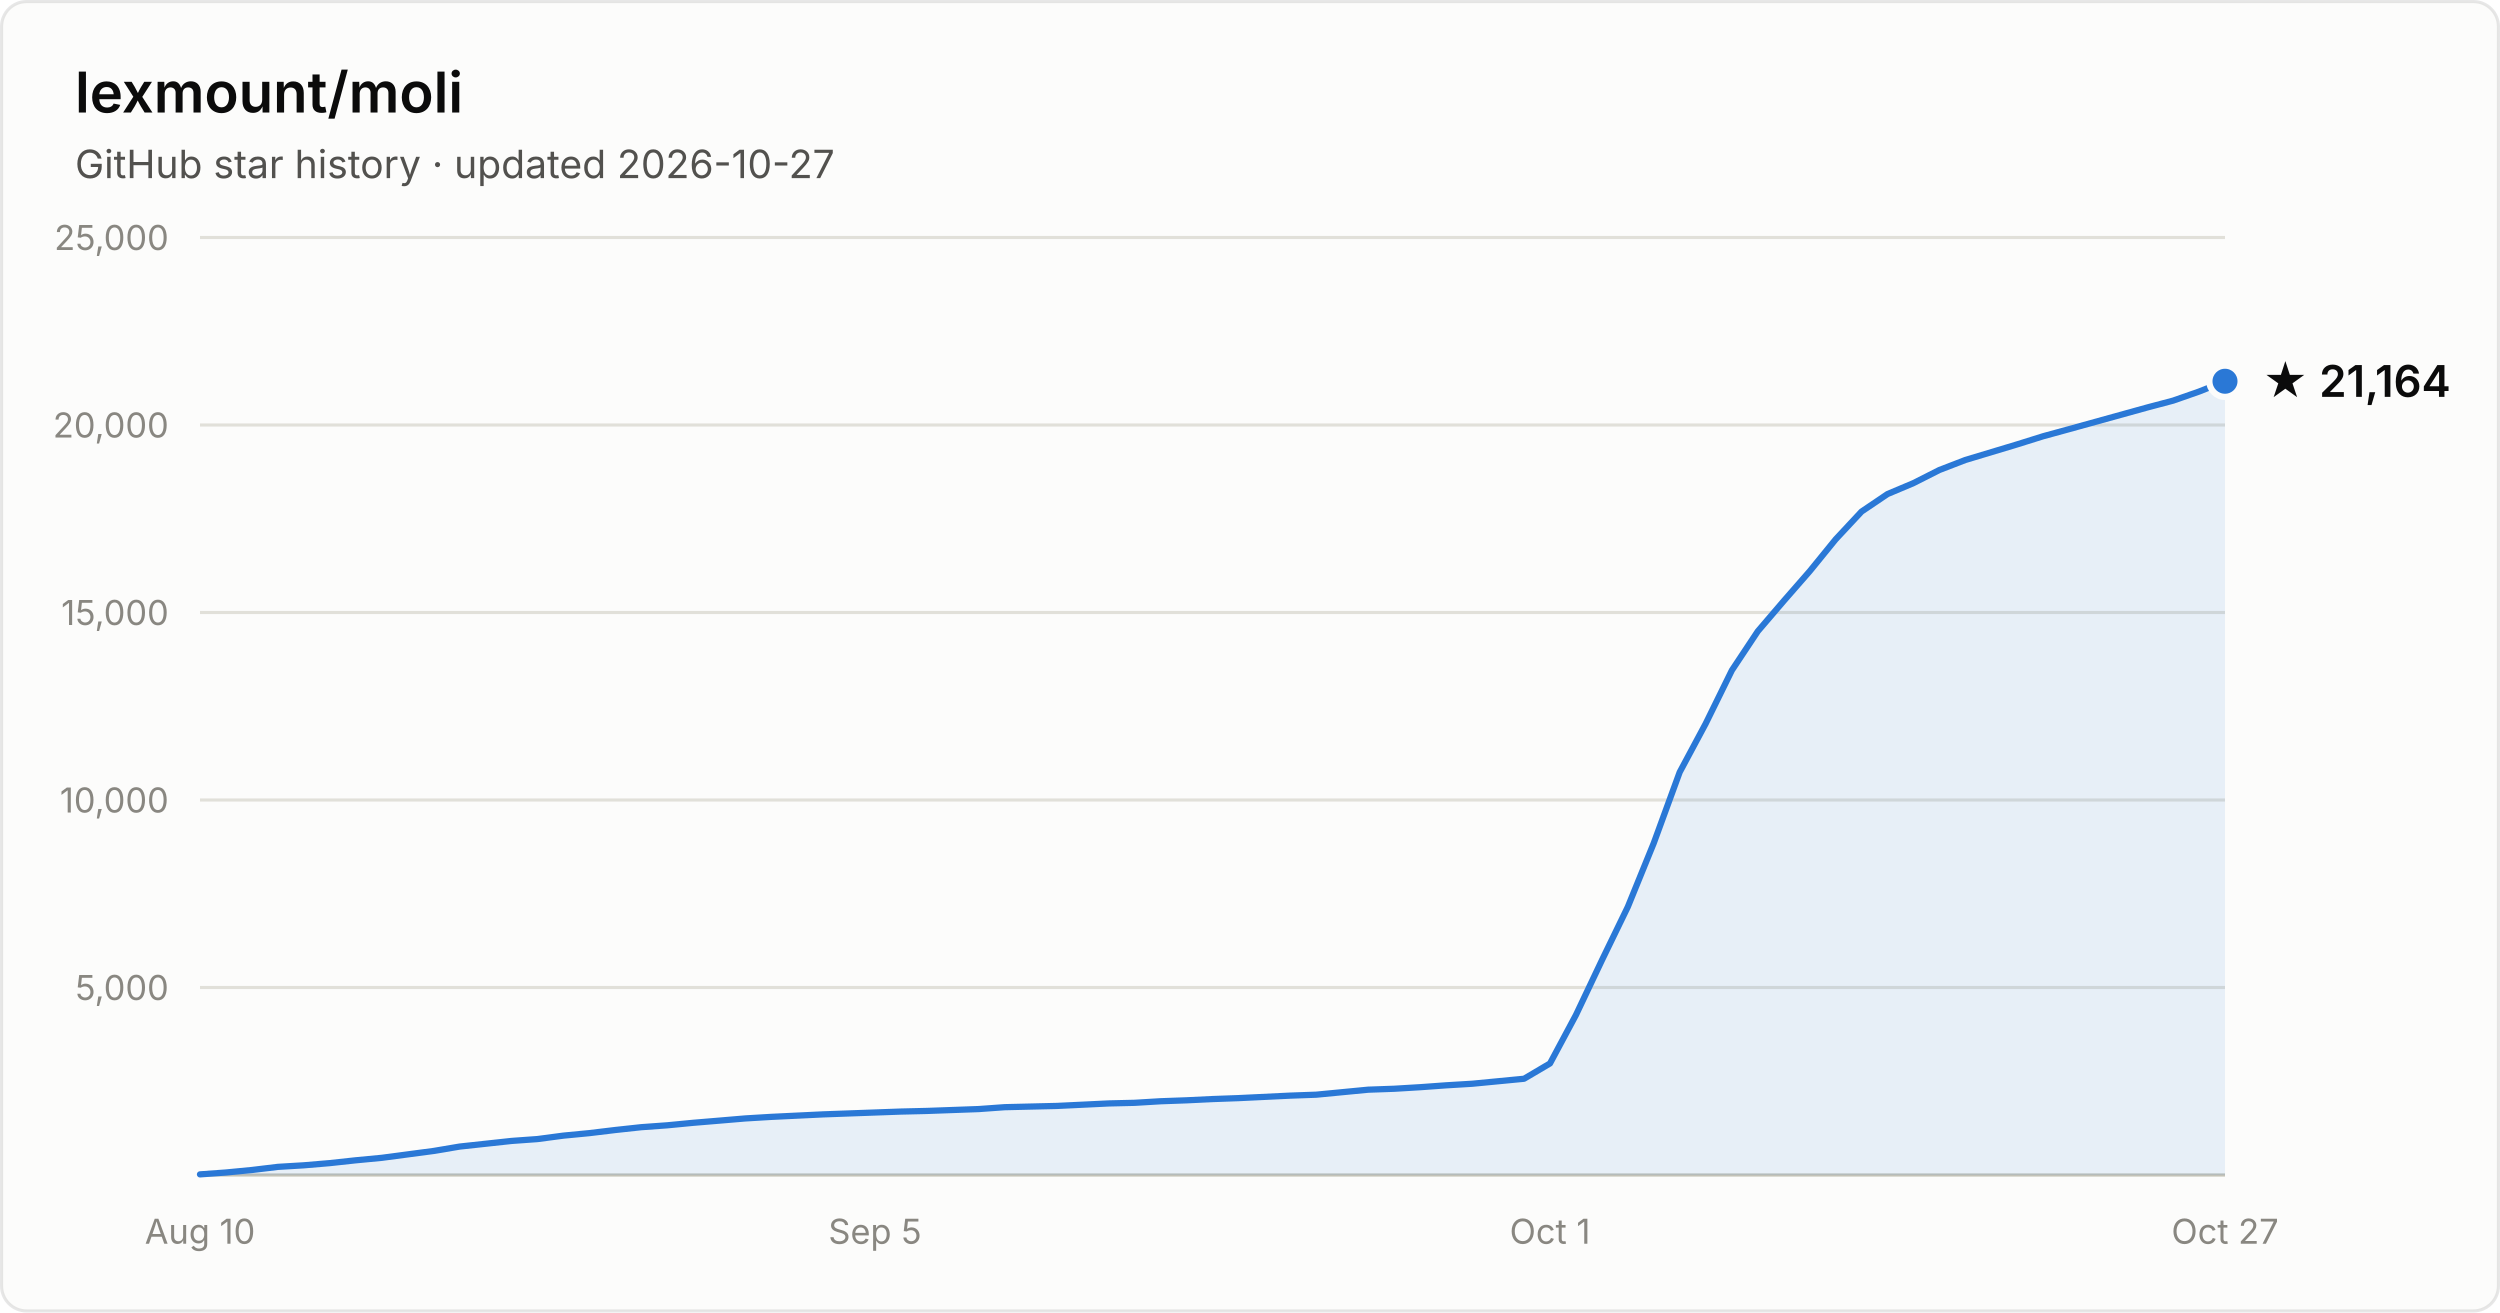
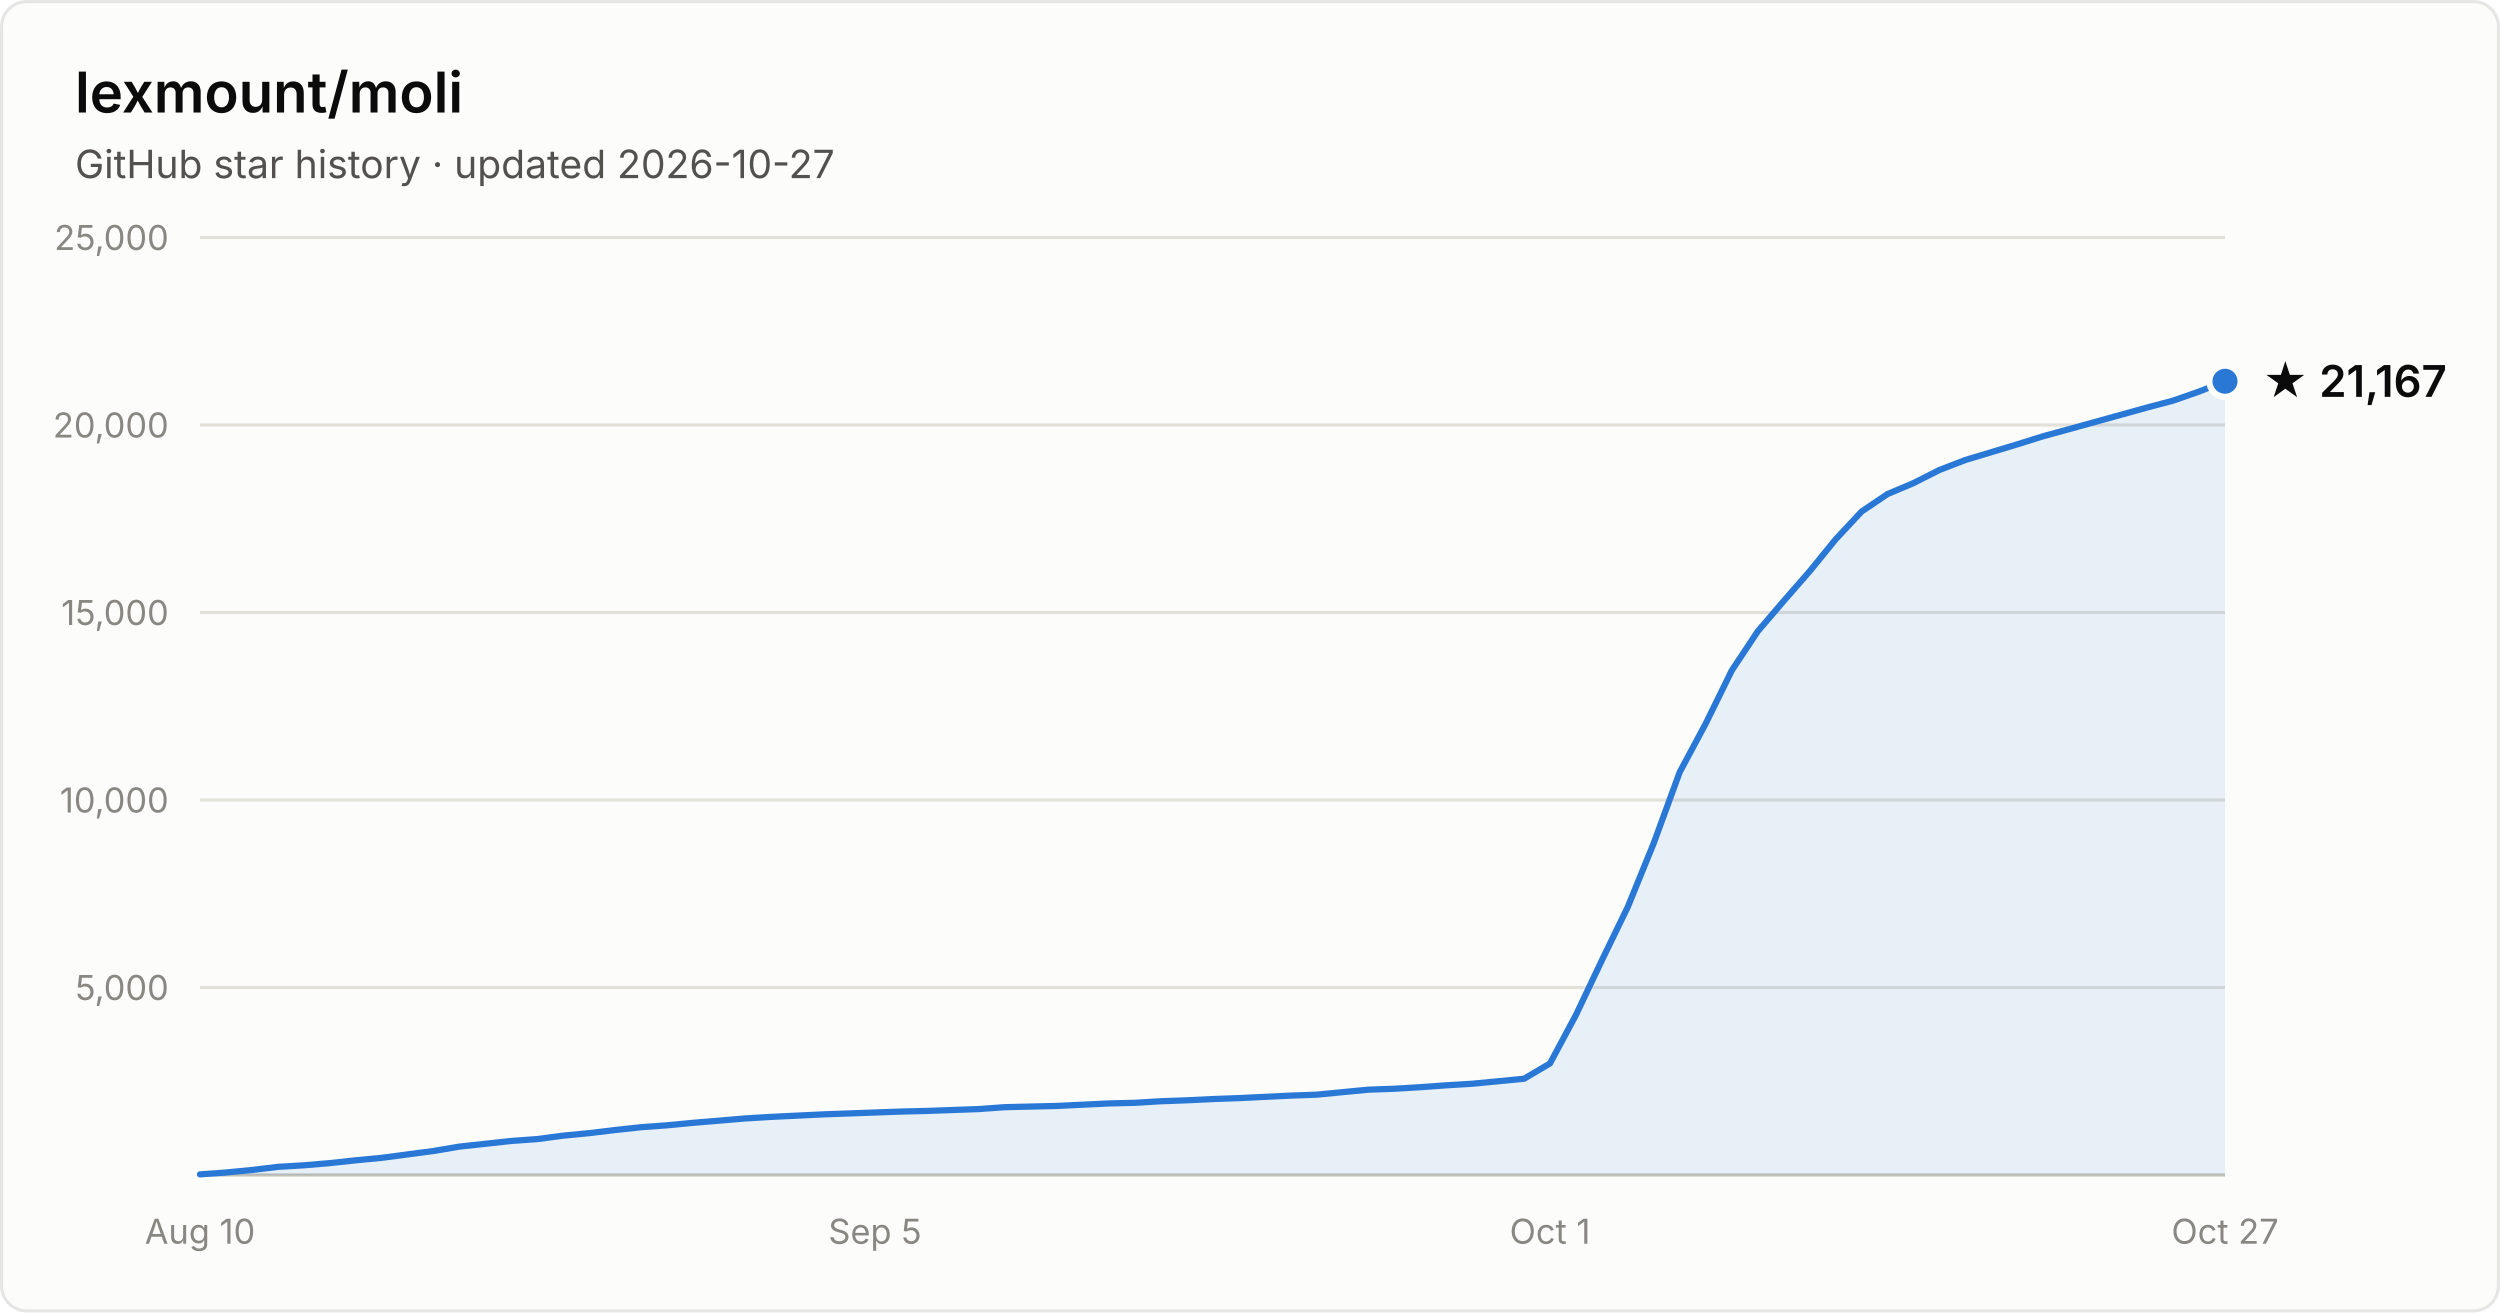
- <svg xmlns="http://www.w3.org/2000/svg" width="800" height="420" viewBox="0 0 800 420" font-family="system-ui, -apple-system, Segoe UI, sans-serif" role="img" aria-label="Star history of lexmount/moli: 21,164 stars as of 2026-10-27">
+ <svg xmlns="http://www.w3.org/2000/svg" width="800" height="420" viewBox="0 0 800 420" font-family="system-ui, -apple-system, Segoe UI, sans-serif" role="img" aria-label="Star history of lexmount/moli: 21,167 stars as of 2026-10-27">
  <rect x="0.5" y="0.5" width="799" height="419" rx="8" fill="#fcfcfb" stroke="rgba(11,11,11,0.10)" />
  <text x="24" y="36" fill="#0b0b0b" font-size="18" font-weight="600">lexmount/moli</text>
  <text x="24" y="57" fill="#52514e" font-size="12.5">GitHub star history · updated 2026-10-27</text>
  <line x1="64" y1="316.0" x2="712" y2="316.0" stroke="#e1e0d9" stroke-width="1" />
  <text x="54" y="320.0" text-anchor="end" fill="#898781" font-size="11" style="font-variant-numeric:tabular-nums">5,000</text>
  <line x1="64" y1="256.0" x2="712" y2="256.0" stroke="#e1e0d9" stroke-width="1" />
  <text x="54" y="260.0" text-anchor="end" fill="#898781" font-size="11" style="font-variant-numeric:tabular-nums">10,000</text>
  <line x1="64" y1="196.0" x2="712" y2="196.0" stroke="#e1e0d9" stroke-width="1" />
  <text x="54" y="200.0" text-anchor="end" fill="#898781" font-size="11" style="font-variant-numeric:tabular-nums">15,000</text>
  <line x1="64" y1="136.0" x2="712" y2="136.0" stroke="#e1e0d9" stroke-width="1" />
  <text x="54" y="140.0" text-anchor="end" fill="#898781" font-size="11" style="font-variant-numeric:tabular-nums">20,000</text>
  <line x1="64" y1="76.0" x2="712" y2="76.0" stroke="#e1e0d9" stroke-width="1" />
  <text x="54" y="80.0" text-anchor="end" fill="#898781" font-size="11" style="font-variant-numeric:tabular-nums">25,000</text>
  <line x1="64" y1="376" x2="712" y2="376" stroke="#c3c2b7" stroke-width="1" />
  <text x="64.0" y="398" text-anchor="middle" fill="#898781" font-size="11" style="font-variant-numeric:tabular-nums">Aug 10</text>
  <text x="280.0" y="398" text-anchor="middle" fill="#898781" font-size="11" style="font-variant-numeric:tabular-nums">Sep 5</text>
  <text x="496.0" y="398" text-anchor="middle" fill="#898781" font-size="11" style="font-variant-numeric:tabular-nums">Oct 1</text>
  <text x="712.0" y="398" text-anchor="middle" fill="#898781" font-size="11" style="font-variant-numeric:tabular-nums">Oct 27</text>
  <path d="M64.0 375.8 L72.3 375.2 L80.6 374.4 L88.9 373.4 L97.2 372.9 L105.5 372.2 L113.8 371.3 L122.2 370.5 L130.5 369.4 L138.8 368.3 L147.1 366.9 L155.4 366.0 L163.7 365.1 L172.0 364.5 L180.3 363.4 L188.6 362.6 L196.9 361.6 L205.2 360.7 L213.5 360.1 L221.8 359.3 L230.2 358.6 L238.5 357.9 L246.8 357.4 L255.1 357.0 L263.4 356.6 L271.7 356.3 L280.0 356.0 L288.3 355.7 L296.6 355.5 L304.9 355.2 L313.2 354.9 L321.5 354.3 L329.8 354.1 L338.2 353.9 L346.5 353.5 L354.8 353.1 L363.1 352.9 L371.4 352.4 L379.7 352.1 L388.0 351.7 L396.3 351.4 L404.6 351.0 L412.9 350.6 L421.2 350.3 L429.5 349.5 L437.8 348.7 L446.2 348.4 L454.5 347.9 L462.8 347.3 L471.1 346.8 L479.4 346.0 L487.7 345.2 L496.0 340.3 L504.3 324.8 L512.6 307.3 L520.9 290.2 L529.2 269.8 L537.5 247.1 L545.8 231.6 L554.2 214.5 L562.5 202.0 L570.8 192.3 L579.1 182.8 L587.4 172.6 L595.7 163.7 L604.0 158.1 L612.3 154.6 L620.6 150.4 L628.9 147.2 L637.2 144.7 L645.5 142.2 L653.8 139.6 L662.2 137.3 L670.5 135.0 L678.8 132.7 L687.1 130.4 L695.4 128.2 L703.7 125.3 L712.0 122.0 L712.0 376 L64.0 376 Z" fill="#2a78d6" fill-opacity="0.1" />
  <path d="M64.0 375.8 L72.3 375.2 L80.6 374.4 L88.9 373.4 L97.2 372.9 L105.5 372.2 L113.8 371.3 L122.2 370.5 L130.5 369.4 L138.8 368.3 L147.1 366.9 L155.4 366.0 L163.7 365.1 L172.0 364.5 L180.3 363.4 L188.6 362.6 L196.9 361.6 L205.2 360.7 L213.5 360.1 L221.8 359.3 L230.2 358.6 L238.5 357.9 L246.8 357.4 L255.1 357.0 L263.4 356.6 L271.7 356.3 L280.0 356.0 L288.3 355.7 L296.6 355.5 L304.9 355.2 L313.2 354.9 L321.5 354.3 L329.8 354.1 L338.2 353.9 L346.5 353.5 L354.8 353.1 L363.1 352.9 L371.4 352.4 L379.7 352.1 L388.0 351.7 L396.3 351.4 L404.6 351.0 L412.9 350.6 L421.2 350.3 L429.5 349.5 L437.8 348.7 L446.2 348.4 L454.5 347.9 L462.8 347.3 L471.1 346.8 L479.4 346.0 L487.7 345.2 L496.0 340.3 L504.3 324.8 L512.6 307.3 L520.9 290.2 L529.2 269.8 L537.5 247.1 L545.8 231.6 L554.2 214.5 L562.5 202.0 L570.8 192.3 L579.1 182.8 L587.4 172.6 L595.7 163.7 L604.0 158.1 L612.3 154.6 L620.6 150.4 L628.9 147.2 L637.2 144.7 L645.5 142.2 L653.8 139.6 L662.2 137.3 L670.5 135.0 L678.8 132.7 L687.1 130.4 L695.4 128.2 L703.7 125.3 L712.0 122.0" fill="none" stroke="#2a78d6" stroke-width="2" stroke-linejoin="round" stroke-linecap="round" />
  <circle cx="712.0" cy="122.0" r="5" fill="#2a78d6" stroke="#fcfcfb" stroke-width="2" />
-   <text x="724.0" y="127.0" fill="#0b0b0b" font-size="14" font-weight="600">★ 21,164</text>
+   <text x="724.0" y="127.0" fill="#0b0b0b" font-size="14" font-weight="600">★ 21,167</text>
</svg>
